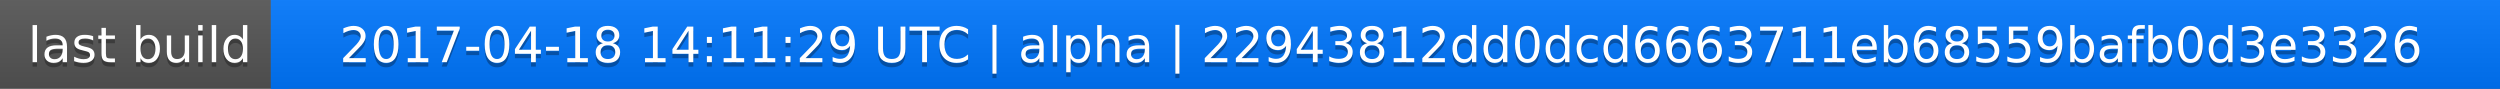
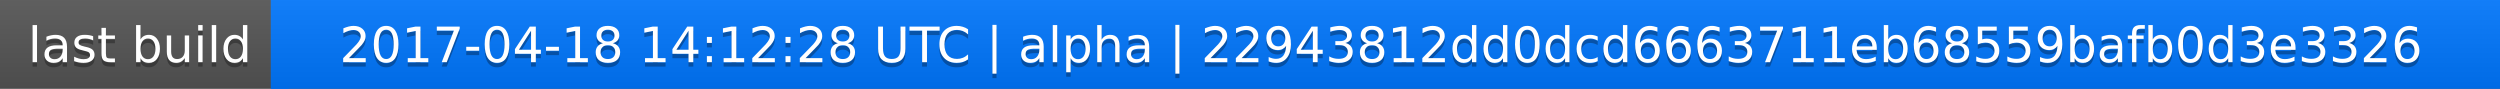
<svg xmlns="http://www.w3.org/2000/svg" width="563" height="20">
  <linearGradient id="a" x2="0" y2="100%">
    <stop offset="0" stop-color="#bbb" stop-opacity=".1" />
    <stop offset="1" stop-opacity=".1" />
  </linearGradient>
  <rect rx="0" width="563" height="20" fill="#555" />
  <rect rx="0" x="61" width="502" height="20" fill="#07f" />
  <path fill="#07f" d="M61 0h4v20h-4z" />
  <rect rx="0" width="563" height="20" fill="url(#a)" />
  <g fill="#fff" text-anchor="middle" font-family="DejaVu Sans,Verdana,Geneva,sans-serif" font-size="11">
    <text x="31.5" y="15" fill="#010101" fill-opacity=".3">last build</text>
    <text x="31.5" y="14">last build</text>
-     <text x="311" y="15" fill="#010101" fill-opacity=".3">2017-04-18 14:11:29 UTC | alpha | 22943812dd0dcd6663711eb68559bafb0d3e3326</text>
-     <text x="311" y="14">2017-04-18 14:11:29 UTC | alpha | 22943812dd0dcd6663711eb68559bafb0d3e3326</text>
+     <text x="311" y="15" fill="#010101" fill-opacity=".3">2017-04-18 14:12:28 UTC | alpha | 22943812dd0dcd6663711eb68559bafb0d3e3326</text>
+     <text x="311" y="14">2017-04-18 14:12:28 UTC | alpha | 22943812dd0dcd6663711eb68559bafb0d3e3326</text>
  </g>
</svg>
